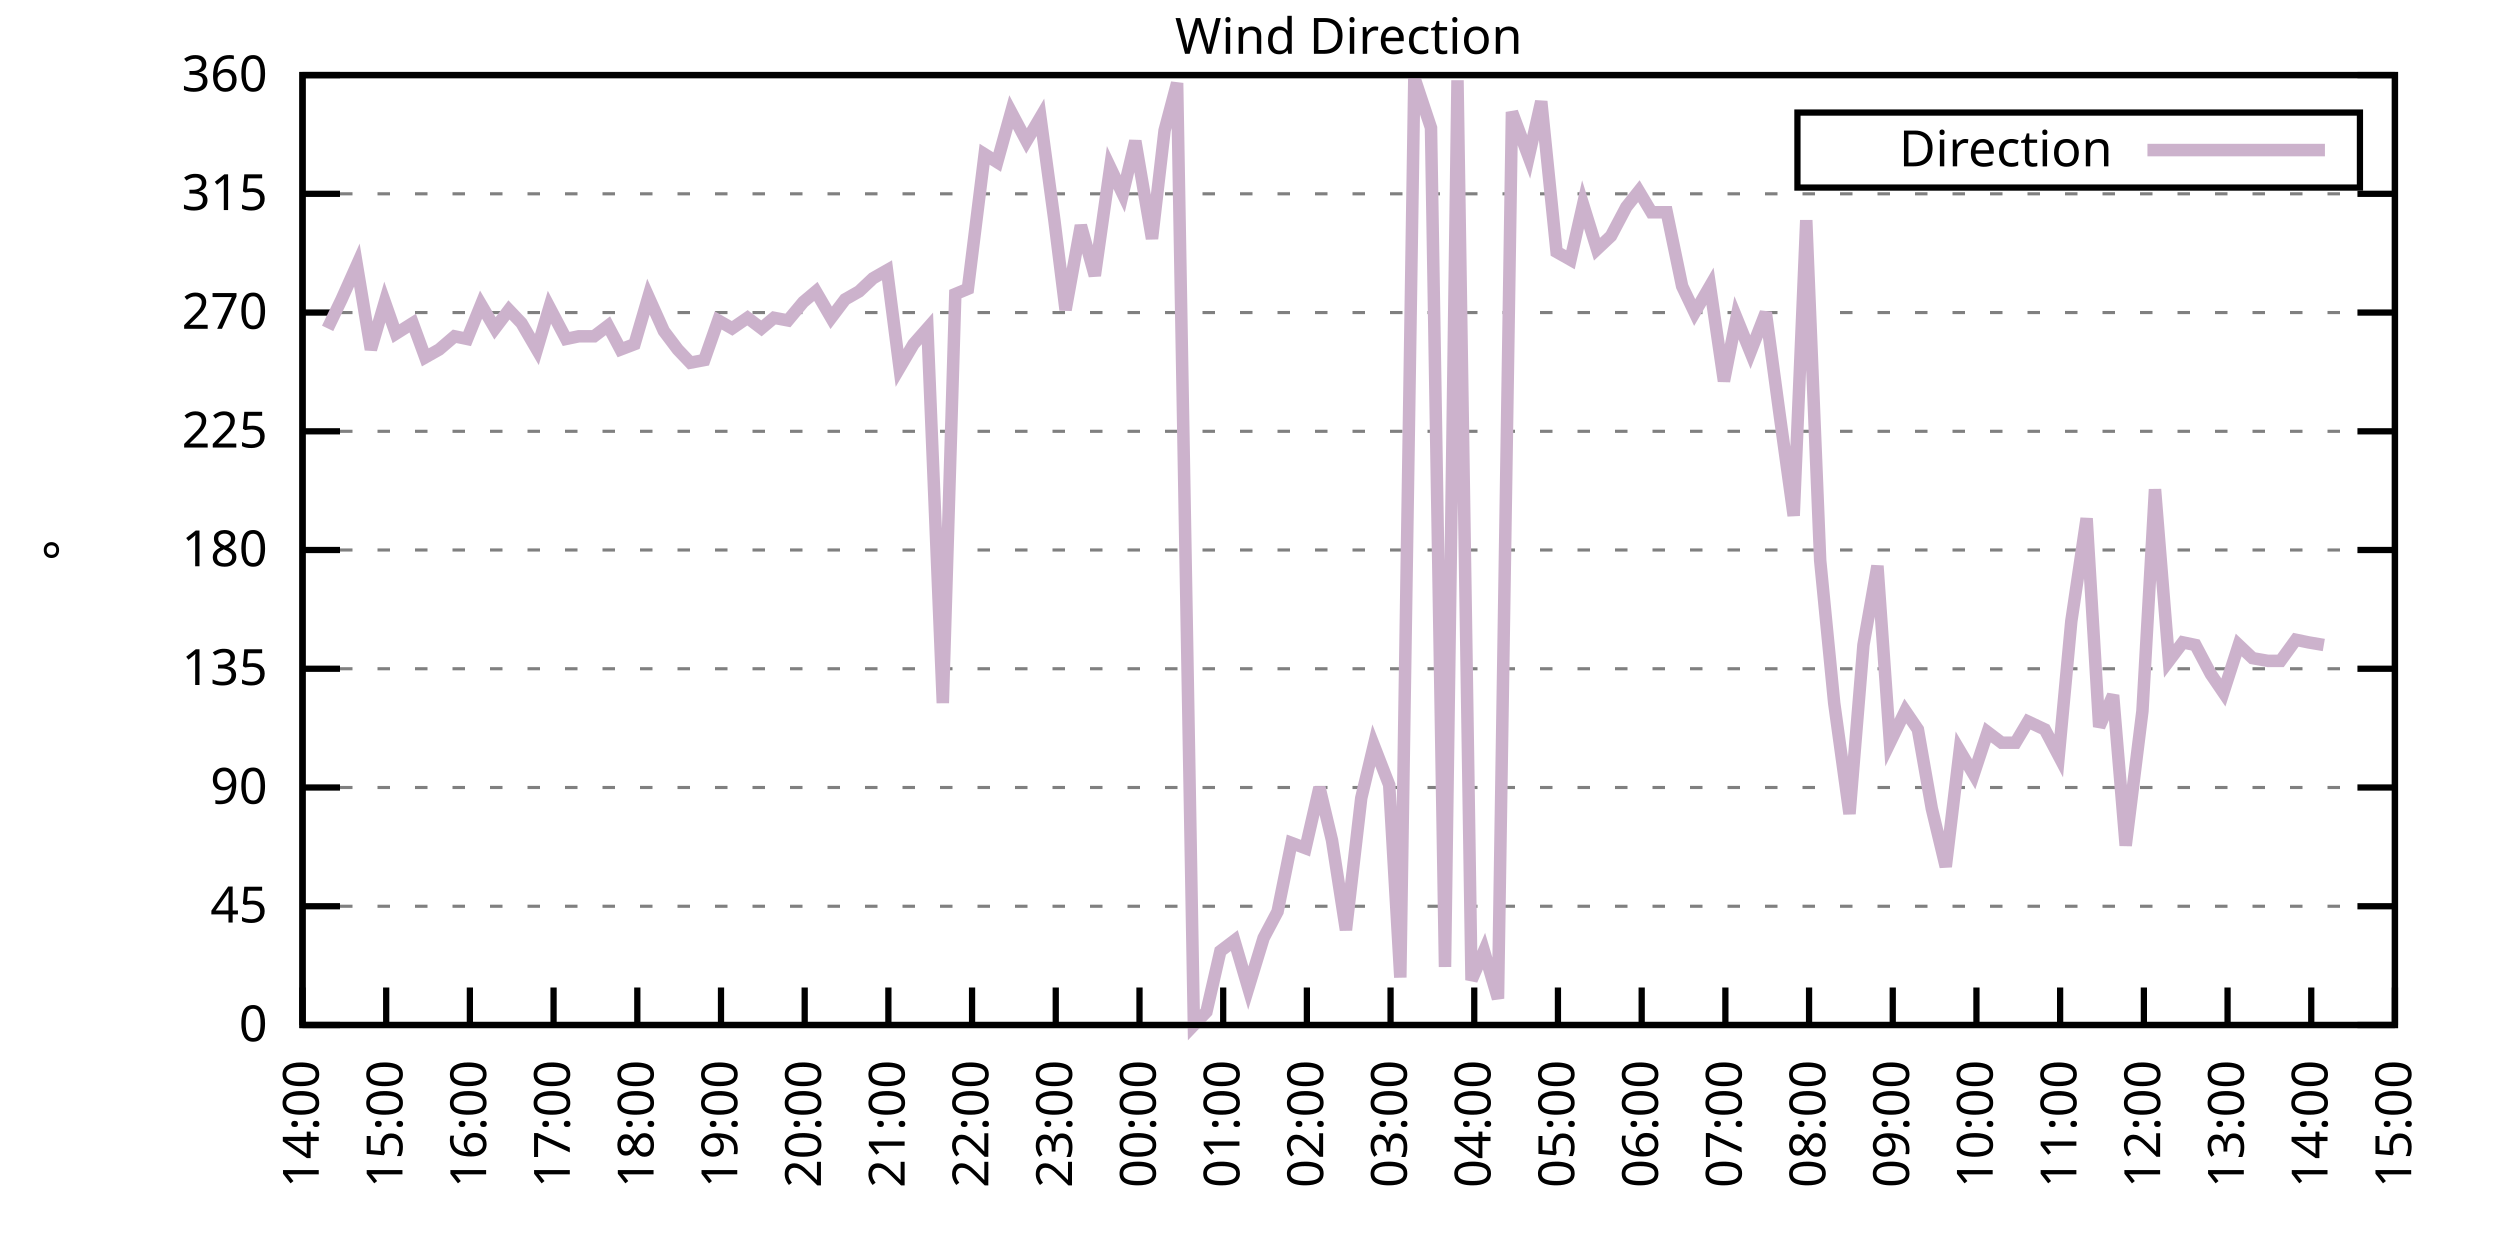
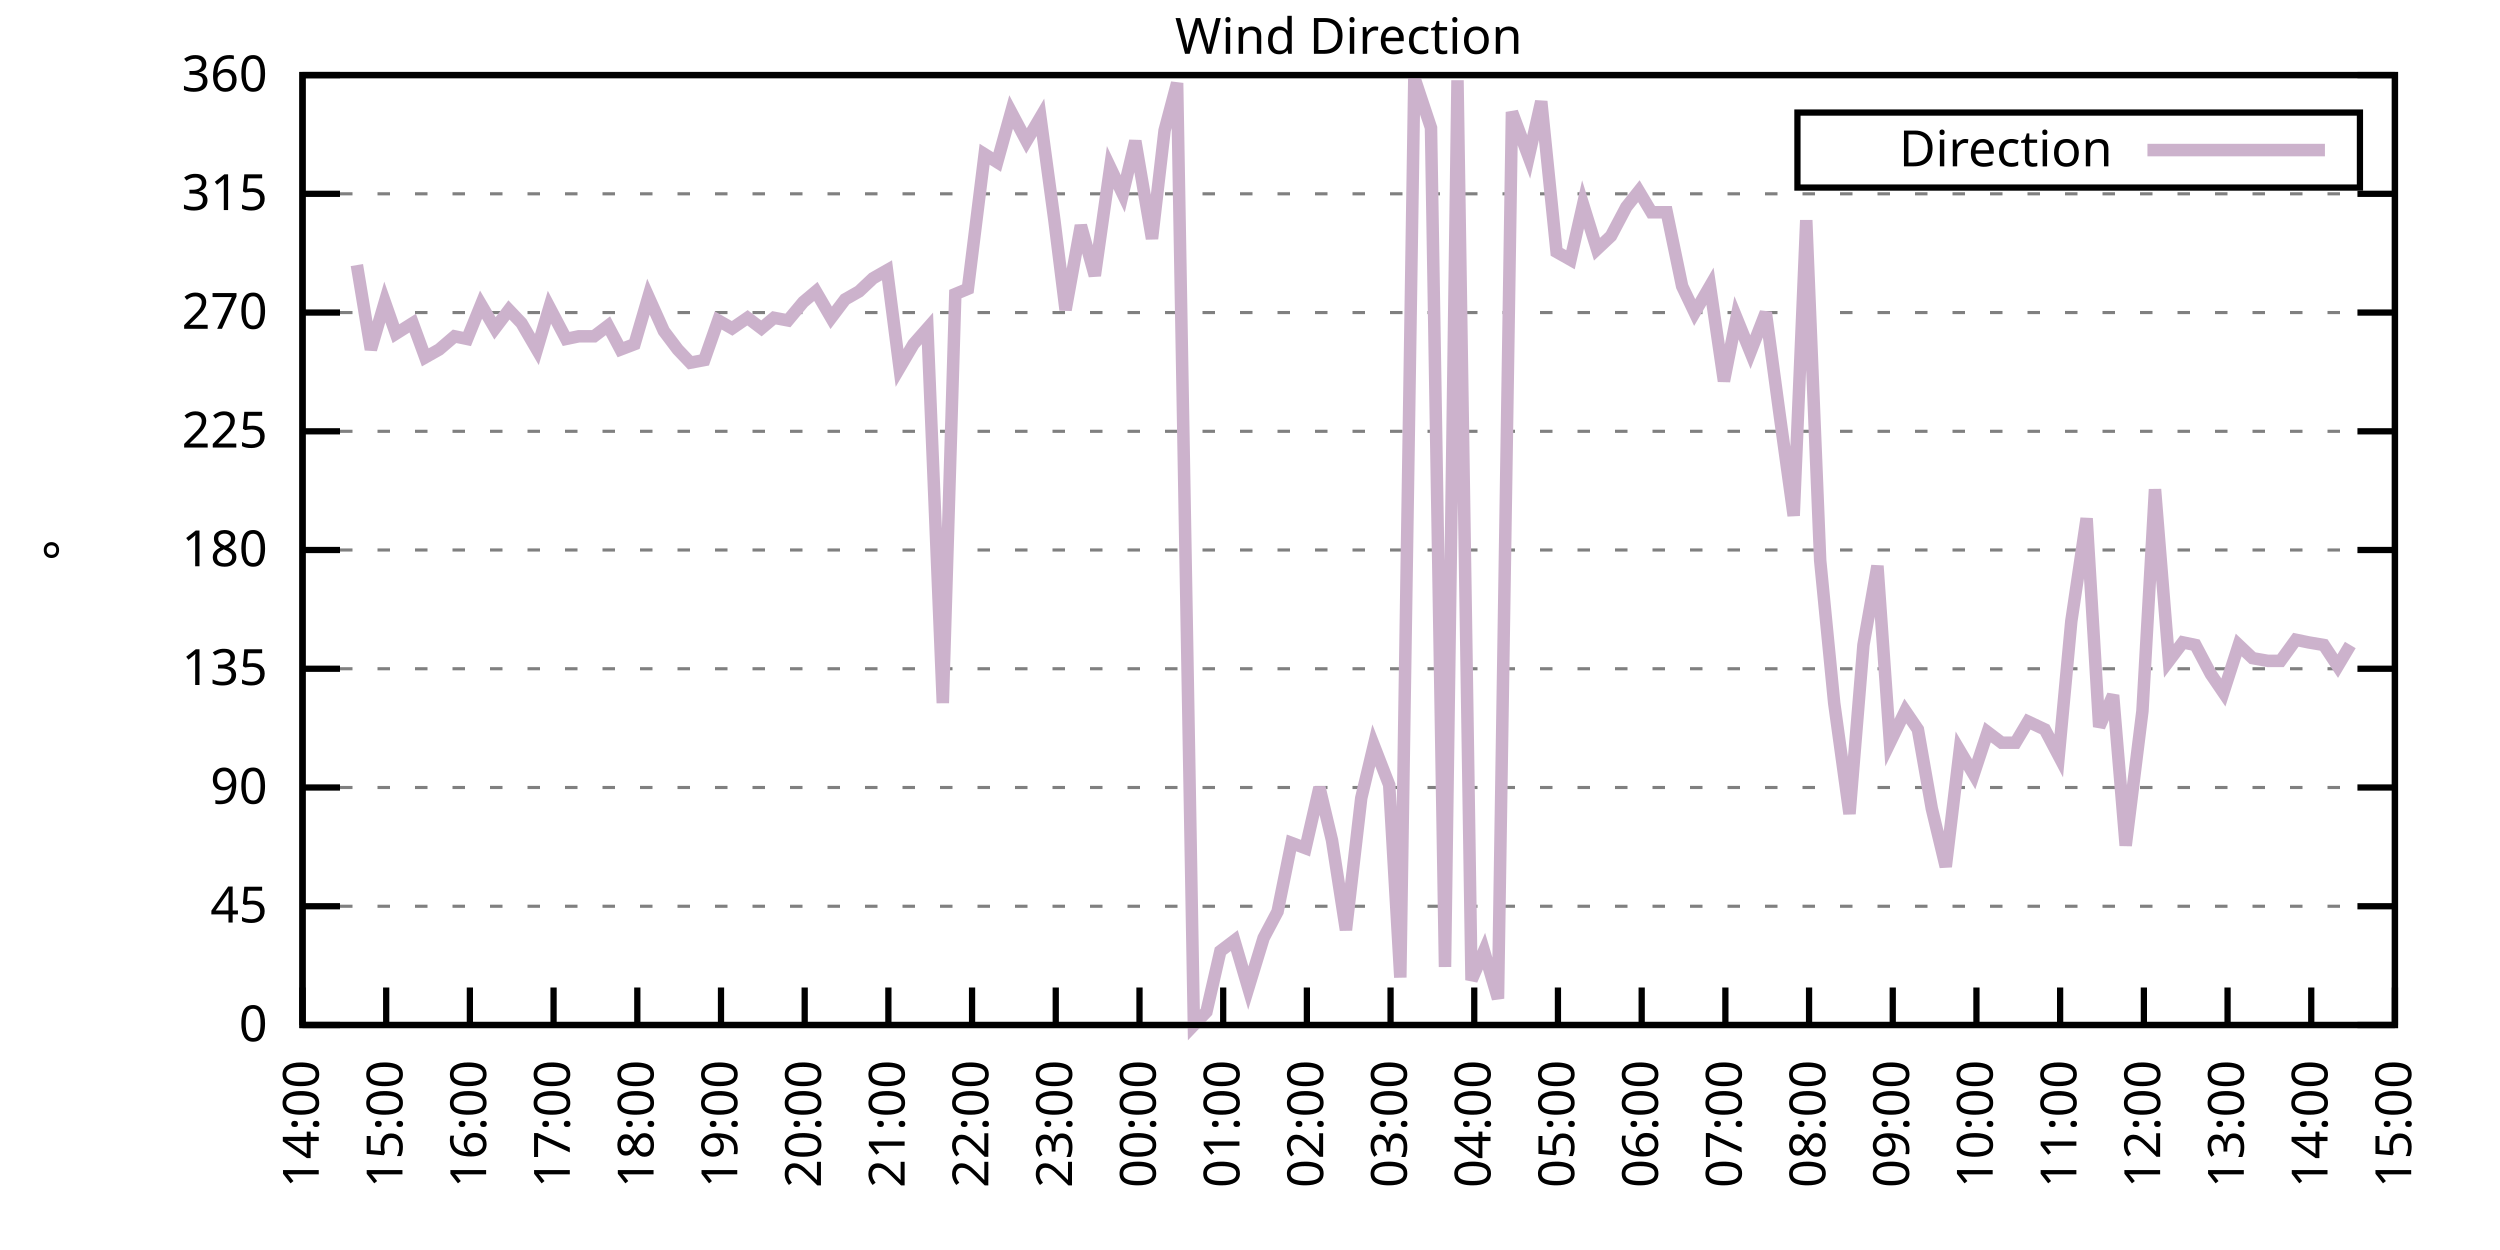
<svg xmlns="http://www.w3.org/2000/svg" xmlns:xlink="http://www.w3.org/1999/xlink" width="400" height="200" viewBox="0 0 400 200">
  <g id="gnuplot_canvas">
    <rect x="0" y="0" width="400" height="200" fill="none" />
    <defs>
      <circle id="gpDot" r="0.5" stroke-width="0.5" stroke="currentColor" />
      <path id="gpPt0" stroke-width="0.333" stroke="currentColor" d="M-1,0 h2 M0,-1 v2" />
      <path id="gpPt1" stroke-width="0.333" stroke="currentColor" d="M-1,-1 L1,1 M1,-1 L-1,1" />
      <path id="gpPt2" stroke-width="0.333" stroke="currentColor" d="M-1,0 L1,0 M0,-1 L0,1 M-1,-1 L1,1 M-1,1 L1,-1" />
      <rect id="gpPt3" stroke-width="0.333" stroke="currentColor" x="-1" y="-1" width="2" height="2" />
      <rect id="gpPt4" stroke-width="0.333" stroke="currentColor" fill="currentColor" x="-1" y="-1" width="2" height="2" />
      <circle id="gpPt5" stroke-width="0.333" stroke="currentColor" cx="0" cy="0" r="1" />
      <use xlink:href="#gpPt5" id="gpPt6" fill="currentColor" stroke="none" />
      <path id="gpPt7" stroke-width="0.333" stroke="currentColor" d="M0,-1.33 L-1.33,0.67 L1.33,0.67 z" />
      <use xlink:href="#gpPt7" id="gpPt8" fill="currentColor" stroke="none" />
      <use xlink:href="#gpPt7" id="gpPt9" stroke="currentColor" transform="rotate(180)" />
      <use xlink:href="#gpPt9" id="gpPt10" fill="currentColor" stroke="none" />
      <use xlink:href="#gpPt3" id="gpPt11" stroke="currentColor" transform="rotate(45)" />
      <use xlink:href="#gpPt11" id="gpPt12" fill="currentColor" stroke="none" />
      <path id="gpPt13" stroke-width="0.333" stroke="currentColor" d="M0,1.330 L1.265,0.411 L0.782,-1.067 L-0.782,-1.076 L-1.265,0.411 z" />
      <use xlink:href="#gpPt13" id="gpPt14" fill="currentColor" stroke="none" />
      <filter id="textbox" filterUnits="objectBoundingBox" x="0" y="0" height="1" width="1">
        <feFlood flood-color="white" flood-opacity="1" result="bgnd" />
        <feComposite in="SourceGraphic" in2="bgnd" operator="atop" />
      </filter>
      <filter id="greybox" filterUnits="objectBoundingBox" x="0" y="0" height="1" width="1">
        <feFlood flood-color="lightgrey" flood-opacity="1" result="grey" />
        <feComposite in="SourceGraphic" in2="grey" operator="atop" />
      </filter>
    </defs>
    <g fill="none" color="white" stroke="currentColor" stroke-width="1.00" stroke-linecap="butt" stroke-linejoin="miter">
</g>
    <g fill="none" color="black" stroke="currentColor" stroke-width="1.00" stroke-linecap="butt" stroke-linejoin="miter">
      <g stroke="none" shape-rendering="crispEdges">
        <polygon fill="rgb(255, 255, 255)" points="48.40,164.00 383.18,164.00 383.18,12.02 48.40,12.02 " />
      </g>
    </g>
    <g fill="none" color="black" stroke="currentColor" stroke-width="1.00" stroke-linecap="butt" stroke-linejoin="miter">
</g>
    <g fill="none" color="black" stroke="black" stroke-width="0.50" stroke-linecap="butt" stroke-linejoin="miter">
</g>
    <g fill="none" color="gray" stroke="currentColor" stroke-width="0.50" stroke-linecap="butt" stroke-linejoin="miter">
      <path stroke="gray" stroke-dasharray="2,4" class="gridline" d="M48.40,164.00 L383.19,164.00  " />
    </g>
    <g fill="none" color="gray" stroke="gray" stroke-width="1.00" stroke-linecap="butt" stroke-linejoin="miter">
</g>
    <g fill="none" color="black" stroke="currentColor" stroke-width="1.00" stroke-linecap="butt" stroke-linejoin="miter">
      <path stroke="black" d="M48.40,164.00 L54.40,164.00 M383.19,164.00 L377.19,164.00  " />
      <g transform="translate(42.80,166.60)" stroke="none" fill="black" font-family="Sans" font-size="8.00" text-anchor="end">
        <text>
          <tspan font-family="Sans"> 0</tspan>
        </text>
      </g>
    </g>
    <g fill="none" color="black" stroke="currentColor" stroke-width="1.00" stroke-linecap="butt" stroke-linejoin="miter">
</g>
    <g fill="none" color="black" stroke="black" stroke-width="0.50" stroke-linecap="butt" stroke-linejoin="miter">
</g>
    <g fill="none" color="gray" stroke="currentColor" stroke-width="0.50" stroke-linecap="butt" stroke-linejoin="miter">
      <path stroke="gray" stroke-dasharray="2,4" class="gridline" d="M48.40,145.00 L383.19,145.00  " />
    </g>
    <g fill="none" color="gray" stroke="gray" stroke-width="1.00" stroke-linecap="butt" stroke-linejoin="miter">
</g>
    <g fill="none" color="black" stroke="currentColor" stroke-width="1.00" stroke-linecap="butt" stroke-linejoin="miter">
      <path stroke="black" d="M48.40,145.00 L54.40,145.00 M383.19,145.00 L377.19,145.00  " />
      <g transform="translate(42.80,147.60)" stroke="none" fill="black" font-family="Sans" font-size="8.00" text-anchor="end">
        <text>
          <tspan font-family="Sans"> 45</tspan>
        </text>
      </g>
    </g>
    <g fill="none" color="black" stroke="currentColor" stroke-width="1.00" stroke-linecap="butt" stroke-linejoin="miter">
</g>
    <g fill="none" color="black" stroke="black" stroke-width="0.50" stroke-linecap="butt" stroke-linejoin="miter">
</g>
    <g fill="none" color="gray" stroke="currentColor" stroke-width="0.50" stroke-linecap="butt" stroke-linejoin="miter">
      <path stroke="gray" stroke-dasharray="2,4" class="gridline" d="M48.40,126.00 L383.19,126.00  " />
    </g>
    <g fill="none" color="gray" stroke="gray" stroke-width="1.00" stroke-linecap="butt" stroke-linejoin="miter">
</g>
    <g fill="none" color="black" stroke="currentColor" stroke-width="1.00" stroke-linecap="butt" stroke-linejoin="miter">
      <path stroke="black" d="M48.40,126.00 L54.40,126.00 M383.19,126.00 L377.19,126.00  " />
      <g transform="translate(42.80,128.60)" stroke="none" fill="black" font-family="Sans" font-size="8.00" text-anchor="end">
        <text>
          <tspan font-family="Sans"> 90</tspan>
        </text>
      </g>
    </g>
    <g fill="none" color="black" stroke="currentColor" stroke-width="1.00" stroke-linecap="butt" stroke-linejoin="miter">
</g>
    <g fill="none" color="black" stroke="black" stroke-width="0.50" stroke-linecap="butt" stroke-linejoin="miter">
</g>
    <g fill="none" color="gray" stroke="currentColor" stroke-width="0.50" stroke-linecap="butt" stroke-linejoin="miter">
      <path stroke="gray" stroke-dasharray="2,4" class="gridline" d="M48.40,107.00 L383.19,107.00  " />
    </g>
    <g fill="none" color="gray" stroke="gray" stroke-width="1.00" stroke-linecap="butt" stroke-linejoin="miter">
</g>
    <g fill="none" color="black" stroke="currentColor" stroke-width="1.00" stroke-linecap="butt" stroke-linejoin="miter">
      <path stroke="black" d="M48.40,107.00 L54.40,107.00 M383.19,107.00 L377.19,107.00  " />
      <g transform="translate(42.80,109.60)" stroke="none" fill="black" font-family="Sans" font-size="8.00" text-anchor="end">
        <text>
          <tspan font-family="Sans"> 135</tspan>
        </text>
      </g>
    </g>
    <g fill="none" color="black" stroke="currentColor" stroke-width="1.00" stroke-linecap="butt" stroke-linejoin="miter">
</g>
    <g fill="none" color="black" stroke="black" stroke-width="0.50" stroke-linecap="butt" stroke-linejoin="miter">
</g>
    <g fill="none" color="gray" stroke="currentColor" stroke-width="0.50" stroke-linecap="butt" stroke-linejoin="miter">
      <path stroke="gray" stroke-dasharray="2,4" class="gridline" d="M48.40,88.00 L383.19,88.00  " />
    </g>
    <g fill="none" color="gray" stroke="gray" stroke-width="1.00" stroke-linecap="butt" stroke-linejoin="miter">
</g>
    <g fill="none" color="black" stroke="currentColor" stroke-width="1.00" stroke-linecap="butt" stroke-linejoin="miter">
      <path stroke="black" d="M48.40,88.00 L54.40,88.00 M383.19,88.00 L377.19,88.00  " />
      <g transform="translate(42.80,90.60)" stroke="none" fill="black" font-family="Sans" font-size="8.00" text-anchor="end">
        <text>
          <tspan font-family="Sans"> 180</tspan>
        </text>
      </g>
    </g>
    <g fill="none" color="black" stroke="currentColor" stroke-width="1.00" stroke-linecap="butt" stroke-linejoin="miter">
</g>
    <g fill="none" color="black" stroke="black" stroke-width="0.50" stroke-linecap="butt" stroke-linejoin="miter">
</g>
    <g fill="none" color="gray" stroke="currentColor" stroke-width="0.50" stroke-linecap="butt" stroke-linejoin="miter">
      <path stroke="gray" stroke-dasharray="2,4" class="gridline" d="M48.40,69.01 L383.19,69.01  " />
    </g>
    <g fill="none" color="gray" stroke="gray" stroke-width="1.00" stroke-linecap="butt" stroke-linejoin="miter">
</g>
    <g fill="none" color="black" stroke="currentColor" stroke-width="1.00" stroke-linecap="butt" stroke-linejoin="miter">
      <path stroke="black" d="M48.40,69.01 L54.40,69.01 M383.19,69.01 L377.19,69.01  " />
      <g transform="translate(42.80,71.61)" stroke="none" fill="black" font-family="Sans" font-size="8.00" text-anchor="end">
        <text>
          <tspan font-family="Sans"> 225</tspan>
        </text>
      </g>
    </g>
    <g fill="none" color="black" stroke="currentColor" stroke-width="1.00" stroke-linecap="butt" stroke-linejoin="miter">
</g>
    <g fill="none" color="black" stroke="black" stroke-width="0.50" stroke-linecap="butt" stroke-linejoin="miter">
</g>
    <g fill="none" color="gray" stroke="currentColor" stroke-width="0.50" stroke-linecap="butt" stroke-linejoin="miter">
      <path stroke="gray" stroke-dasharray="2,4" class="gridline" d="M48.40,50.01 L383.19,50.01  " />
    </g>
    <g fill="none" color="gray" stroke="gray" stroke-width="1.00" stroke-linecap="butt" stroke-linejoin="miter">
</g>
    <g fill="none" color="black" stroke="currentColor" stroke-width="1.00" stroke-linecap="butt" stroke-linejoin="miter">
      <path stroke="black" d="M48.40,50.01 L54.40,50.01 M383.19,50.01 L377.19,50.01  " />
      <g transform="translate(42.80,52.61)" stroke="none" fill="black" font-family="Sans" font-size="8.00" text-anchor="end">
        <text>
          <tspan font-family="Sans"> 270</tspan>
        </text>
      </g>
    </g>
    <g fill="none" color="black" stroke="currentColor" stroke-width="1.00" stroke-linecap="butt" stroke-linejoin="miter">
</g>
    <g fill="none" color="black" stroke="black" stroke-width="0.50" stroke-linecap="butt" stroke-linejoin="miter">
</g>
    <g fill="none" color="gray" stroke="currentColor" stroke-width="0.50" stroke-linecap="butt" stroke-linejoin="miter">
      <path stroke="gray" stroke-dasharray="2,4" class="gridline" d="M48.40,31.01 L383.19,31.01  " />
    </g>
    <g fill="none" color="gray" stroke="gray" stroke-width="1.00" stroke-linecap="butt" stroke-linejoin="miter">
</g>
    <g fill="none" color="black" stroke="currentColor" stroke-width="1.00" stroke-linecap="butt" stroke-linejoin="miter">
      <path stroke="black" d="M48.40,31.01 L54.40,31.01 M383.19,31.01 L377.19,31.01  " />
      <g transform="translate(42.80,33.61)" stroke="none" fill="black" font-family="Sans" font-size="8.00" text-anchor="end">
        <text>
          <tspan font-family="Sans"> 315</tspan>
        </text>
      </g>
    </g>
    <g fill="none" color="black" stroke="currentColor" stroke-width="1.00" stroke-linecap="butt" stroke-linejoin="miter">
</g>
    <g fill="none" color="black" stroke="black" stroke-width="0.50" stroke-linecap="butt" stroke-linejoin="miter">
</g>
    <g fill="none" color="gray" stroke="currentColor" stroke-width="0.50" stroke-linecap="butt" stroke-linejoin="miter">
      <path stroke="gray" stroke-dasharray="2,4" class="gridline" d="M48.40,12.01 L383.19,12.01  " />
    </g>
    <g fill="none" color="gray" stroke="gray" stroke-width="1.00" stroke-linecap="butt" stroke-linejoin="miter">
</g>
    <g fill="none" color="black" stroke="currentColor" stroke-width="1.00" stroke-linecap="butt" stroke-linejoin="miter">
      <path stroke="black" d="M48.40,12.01 L54.40,12.01 M383.19,12.01 L377.19,12.01  " />
      <g transform="translate(42.80,14.61)" stroke="none" fill="black" font-family="Sans" font-size="8.00" text-anchor="end">
        <text>
          <tspan font-family="Sans"> 360</tspan>
        </text>
      </g>
    </g>
    <g fill="none" color="black" stroke="currentColor" stroke-width="1.00" stroke-linecap="butt" stroke-linejoin="miter">
      <path stroke="black" d="M48.40,164.00 L48.40,158.00  " />
      <g transform="translate(51.00,169.60) rotate(270.00)" stroke="none" fill="black" font-family="Sans" font-size="8.00" text-anchor="end">
        <text>
          <tspan font-family="Sans">14:00</tspan>
        </text>
      </g>
    </g>
    <g fill="none" color="black" stroke="currentColor" stroke-width="1.00" stroke-linecap="butt" stroke-linejoin="miter">
      <path stroke="black" d="M61.79,164.00 L61.79,158.00  " />
      <g transform="translate(64.39,169.60) rotate(270.00)" stroke="none" fill="black" font-family="Sans" font-size="8.00" text-anchor="end">
        <text>
          <tspan font-family="Sans">15:00</tspan>
        </text>
      </g>
    </g>
    <g fill="none" color="black" stroke="currentColor" stroke-width="1.00" stroke-linecap="butt" stroke-linejoin="miter">
      <path stroke="black" d="M75.18,164.00 L75.18,158.00  " />
      <g transform="translate(77.78,169.60) rotate(270.00)" stroke="none" fill="black" font-family="Sans" font-size="8.00" text-anchor="end">
        <text>
          <tspan font-family="Sans">16:00</tspan>
        </text>
      </g>
    </g>
    <g fill="none" color="black" stroke="currentColor" stroke-width="1.00" stroke-linecap="butt" stroke-linejoin="miter">
      <path stroke="black" d="M88.57,164.00 L88.57,158.00  " />
      <g transform="translate(91.17,169.60) rotate(270.00)" stroke="none" fill="black" font-family="Sans" font-size="8.00" text-anchor="end">
        <text>
          <tspan font-family="Sans">17:00</tspan>
        </text>
      </g>
    </g>
    <g fill="none" color="black" stroke="currentColor" stroke-width="1.00" stroke-linecap="butt" stroke-linejoin="miter">
      <path stroke="black" d="M101.97,164.00 L101.97,158.00  " />
      <g transform="translate(104.57,169.60) rotate(270.00)" stroke="none" fill="black" font-family="Sans" font-size="8.00" text-anchor="end">
        <text>
          <tspan font-family="Sans">18:00</tspan>
        </text>
      </g>
    </g>
    <g fill="none" color="black" stroke="currentColor" stroke-width="1.00" stroke-linecap="butt" stroke-linejoin="miter">
      <path stroke="black" d="M115.36,164.00 L115.36,158.00  " />
      <g transform="translate(117.96,169.60) rotate(270.00)" stroke="none" fill="black" font-family="Sans" font-size="8.00" text-anchor="end">
        <text>
          <tspan font-family="Sans">19:00</tspan>
        </text>
      </g>
    </g>
    <g fill="none" color="black" stroke="currentColor" stroke-width="1.00" stroke-linecap="butt" stroke-linejoin="miter">
      <path stroke="black" d="M128.75,164.00 L128.75,158.00  " />
      <g transform="translate(131.35,169.60) rotate(270.00)" stroke="none" fill="black" font-family="Sans" font-size="8.00" text-anchor="end">
        <text>
          <tspan font-family="Sans">20:00</tspan>
        </text>
      </g>
    </g>
    <g fill="none" color="black" stroke="currentColor" stroke-width="1.00" stroke-linecap="butt" stroke-linejoin="miter">
      <path stroke="black" d="M142.14,164.00 L142.14,158.00  " />
      <g transform="translate(144.74,169.60) rotate(270.00)" stroke="none" fill="black" font-family="Sans" font-size="8.00" text-anchor="end">
        <text>
          <tspan font-family="Sans">21:00</tspan>
        </text>
      </g>
    </g>
    <g fill="none" color="black" stroke="currentColor" stroke-width="1.00" stroke-linecap="butt" stroke-linejoin="miter">
      <path stroke="black" d="M155.53,164.00 L155.53,158.00  " />
      <g transform="translate(158.13,169.60) rotate(270.00)" stroke="none" fill="black" font-family="Sans" font-size="8.00" text-anchor="end">
        <text>
          <tspan font-family="Sans">22:00</tspan>
        </text>
      </g>
    </g>
    <g fill="none" color="black" stroke="currentColor" stroke-width="1.00" stroke-linecap="butt" stroke-linejoin="miter">
      <path stroke="black" d="M168.92,164.00 L168.92,158.00  " />
      <g transform="translate(171.52,169.60) rotate(270.00)" stroke="none" fill="black" font-family="Sans" font-size="8.00" text-anchor="end">
        <text>
          <tspan font-family="Sans">23:00</tspan>
        </text>
      </g>
    </g>
    <g fill="none" color="black" stroke="currentColor" stroke-width="1.00" stroke-linecap="butt" stroke-linejoin="miter">
      <path stroke="black" d="M182.32,164.00 L182.32,158.00  " />
      <g transform="translate(184.92,169.60) rotate(270.00)" stroke="none" fill="black" font-family="Sans" font-size="8.00" text-anchor="end">
        <text>
          <tspan font-family="Sans">00:00</tspan>
        </text>
      </g>
    </g>
    <g fill="none" color="black" stroke="currentColor" stroke-width="1.00" stroke-linecap="butt" stroke-linejoin="miter">
      <path stroke="black" d="M195.71,164.00 L195.71,158.00  " />
      <g transform="translate(198.31,169.60) rotate(270.00)" stroke="none" fill="black" font-family="Sans" font-size="8.00" text-anchor="end">
        <text>
          <tspan font-family="Sans">01:00</tspan>
        </text>
      </g>
    </g>
    <g fill="none" color="black" stroke="currentColor" stroke-width="1.00" stroke-linecap="butt" stroke-linejoin="miter">
      <path stroke="black" d="M209.10,164.00 L209.10,158.00  " />
      <g transform="translate(211.70,169.60) rotate(270.00)" stroke="none" fill="black" font-family="Sans" font-size="8.00" text-anchor="end">
        <text>
          <tspan font-family="Sans">02:00</tspan>
        </text>
      </g>
    </g>
    <g fill="none" color="black" stroke="currentColor" stroke-width="1.00" stroke-linecap="butt" stroke-linejoin="miter">
      <path stroke="black" d="M222.49,164.00 L222.49,158.00  " />
      <g transform="translate(225.09,169.60) rotate(270.00)" stroke="none" fill="black" font-family="Sans" font-size="8.00" text-anchor="end">
        <text>
          <tspan font-family="Sans">03:00</tspan>
        </text>
      </g>
    </g>
    <g fill="none" color="black" stroke="currentColor" stroke-width="1.00" stroke-linecap="butt" stroke-linejoin="miter">
      <path stroke="black" d="M235.88,164.00 L235.88,158.00  " />
      <g transform="translate(238.48,169.60) rotate(270.00)" stroke="none" fill="black" font-family="Sans" font-size="8.00" text-anchor="end">
        <text>
          <tspan font-family="Sans">04:00</tspan>
        </text>
      </g>
    </g>
    <g fill="none" color="black" stroke="currentColor" stroke-width="1.00" stroke-linecap="butt" stroke-linejoin="miter">
      <path stroke="black" d="M249.27,164.00 L249.27,158.00  " />
      <g transform="translate(251.87,169.60) rotate(270.00)" stroke="none" fill="black" font-family="Sans" font-size="8.00" text-anchor="end">
        <text>
          <tspan font-family="Sans">05:00</tspan>
        </text>
      </g>
    </g>
    <g fill="none" color="black" stroke="currentColor" stroke-width="1.00" stroke-linecap="butt" stroke-linejoin="miter">
      <path stroke="black" d="M262.67,164.00 L262.67,158.00  " />
      <g transform="translate(265.27,169.60) rotate(270.00)" stroke="none" fill="black" font-family="Sans" font-size="8.00" text-anchor="end">
        <text>
          <tspan font-family="Sans">06:00</tspan>
        </text>
      </g>
    </g>
    <g fill="none" color="black" stroke="currentColor" stroke-width="1.00" stroke-linecap="butt" stroke-linejoin="miter">
      <path stroke="black" d="M276.06,164.00 L276.06,158.00  " />
      <g transform="translate(278.66,169.60) rotate(270.00)" stroke="none" fill="black" font-family="Sans" font-size="8.00" text-anchor="end">
        <text>
          <tspan font-family="Sans">07:00</tspan>
        </text>
      </g>
    </g>
    <g fill="none" color="black" stroke="currentColor" stroke-width="1.00" stroke-linecap="butt" stroke-linejoin="miter">
      <path stroke="black" d="M289.45,164.00 L289.45,158.00  " />
      <g transform="translate(292.05,169.60) rotate(270.00)" stroke="none" fill="black" font-family="Sans" font-size="8.00" text-anchor="end">
        <text>
          <tspan font-family="Sans">08:00</tspan>
        </text>
      </g>
    </g>
    <g fill="none" color="black" stroke="currentColor" stroke-width="1.00" stroke-linecap="butt" stroke-linejoin="miter">
      <path stroke="black" d="M302.84,164.00 L302.84,158.00  " />
      <g transform="translate(305.44,169.60) rotate(270.00)" stroke="none" fill="black" font-family="Sans" font-size="8.00" text-anchor="end">
        <text>
          <tspan font-family="Sans">09:00</tspan>
        </text>
      </g>
    </g>
    <g fill="none" color="black" stroke="currentColor" stroke-width="1.00" stroke-linecap="butt" stroke-linejoin="miter">
      <path stroke="black" d="M316.23,164.00 L316.23,158.00  " />
      <g transform="translate(318.83,169.60) rotate(270.00)" stroke="none" fill="black" font-family="Sans" font-size="8.00" text-anchor="end">
        <text>
          <tspan font-family="Sans">10:00</tspan>
        </text>
      </g>
    </g>
    <g fill="none" color="black" stroke="currentColor" stroke-width="1.00" stroke-linecap="butt" stroke-linejoin="miter">
      <path stroke="black" d="M329.62,164.00 L329.62,158.00  " />
      <g transform="translate(332.22,169.60) rotate(270.00)" stroke="none" fill="black" font-family="Sans" font-size="8.00" text-anchor="end">
        <text>
          <tspan font-family="Sans">11:00</tspan>
        </text>
      </g>
    </g>
    <g fill="none" color="black" stroke="currentColor" stroke-width="1.00" stroke-linecap="butt" stroke-linejoin="miter">
      <path stroke="black" d="M343.02,164.00 L343.02,158.00  " />
      <g transform="translate(345.62,169.60) rotate(270.00)" stroke="none" fill="black" font-family="Sans" font-size="8.00" text-anchor="end">
        <text>
          <tspan font-family="Sans">12:00</tspan>
        </text>
      </g>
    </g>
    <g fill="none" color="black" stroke="currentColor" stroke-width="1.00" stroke-linecap="butt" stroke-linejoin="miter">
      <path stroke="black" d="M356.41,164.00 L356.41,158.00  " />
      <g transform="translate(359.01,169.60) rotate(270.00)" stroke="none" fill="black" font-family="Sans" font-size="8.00" text-anchor="end">
        <text>
          <tspan font-family="Sans">13:00</tspan>
        </text>
      </g>
    </g>
    <g fill="none" color="black" stroke="currentColor" stroke-width="1.00" stroke-linecap="butt" stroke-linejoin="miter">
      <path stroke="black" d="M369.80,164.00 L369.80,158.00  " />
      <g transform="translate(372.40,169.60) rotate(270.00)" stroke="none" fill="black" font-family="Sans" font-size="8.00" text-anchor="end">
        <text>
          <tspan font-family="Sans">14:00</tspan>
        </text>
      </g>
    </g>
    <g fill="none" color="black" stroke="currentColor" stroke-width="1.00" stroke-linecap="butt" stroke-linejoin="miter">
      <path stroke="black" d="M383.19,164.00 L383.19,158.00  " />
      <g transform="translate(385.79,169.60) rotate(270.00)" stroke="none" fill="black" font-family="Sans" font-size="8.00" text-anchor="end">
        <text>
          <tspan font-family="Sans">15:00</tspan>
        </text>
      </g>
    </g>
    <g fill="none" color="black" stroke="currentColor" stroke-width="1.00" stroke-linecap="butt" stroke-linejoin="miter">
</g>
    <g fill="none" color="black" stroke="currentColor" stroke-width="1.00" stroke-linecap="butt" stroke-linejoin="miter">
      <path stroke="black" d="M48.40,12.01 L48.40,164.00 L383.19,164.00 L383.19,12.01 L48.40,12.01 Z  " />
    </g>
    <g fill="none" color="black" stroke="currentColor" stroke-width="1.00" stroke-linecap="butt" stroke-linejoin="miter">
</g>
    <g fill="none" color="black" stroke="currentColor" stroke-width="1.00" stroke-linecap="butt" stroke-linejoin="miter">
      <path stroke="black" d="M287.59,30.01 L287.59,18.01 L377.59,18.01 L377.59,30.01 L287.59,30.01 Z  " />
    </g>
    <g id="Wind_direction_plot_1">
      <g fill="none" color="white" stroke="black" stroke-width="2.00" stroke-linecap="butt" stroke-linejoin="miter">
</g>
      <g fill="none" color="black" stroke="currentColor" stroke-width="2.00" stroke-linecap="butt" stroke-linejoin="miter">
        <g transform="translate(337.99,26.61)" stroke="none" fill="black" font-family="Sans" font-size="8.00" text-anchor="end">
          <text>
            <tspan font-family="Sans">Direction</tspan>
          </text>
        </g>
      </g>
      <g fill="none" color="black" stroke="currentColor" stroke-width="2.00" stroke-linecap="butt" stroke-linejoin="miter">
-         <path stroke="rgb(204, 178, 204)" d="M343.59,24.01 L371.99,24.01 M52.42,52.54 L54.65,47.90 L57.10,42.41 L59.34,55.92 L61.57,48.32 L63.35,53.39   L66.03,51.70 L68.04,57.18 L70.27,55.92 L72.73,53.81 L74.74,54.23 L76.97,48.74 L79.20,52.54 L81.43,49.59   L83.44,51.70 L85.90,55.92 L87.91,49.16 L90.58,54.23 L92.59,53.81 L95.05,53.81 L97.28,52.12 L99.29,55.92   L101.52,55.07 L103.75,47.47 L106.21,52.96 L108.44,55.92 L110.45,58.03 L112.68,57.61 L114.91,51.27 L117.14,52.54   L119.60,50.85 L121.83,52.54 L123.84,50.85 L126.07,51.27 L128.53,48.32 L130.54,46.63 L132.99,50.85 L135.22,47.90   L137.45,46.63 L139.69,44.52 L141.92,43.25 L143.93,58.87 L146.16,55.07 L148.39,52.54 L150.85,112.49 L152.85,47.05   L154.86,46.21 L157.54,24.68 L159.55,25.94 L161.78,17.92 L164.24,22.56 L166.47,18.77 L168.70,35.23 L170.49,49.59   L172.94,36.08 L175.17,44.10 L177.63,26.79 L179.64,31.01 L181.65,22.56 L184.32,38.19 L186.33,20.88 L188.34,13.28   L191.02,164.00 L193.03,161.89 L195.26,152.18 L197.49,150.49 L199.73,158.09 L202.18,150.07 L204.41,145.85 L206.64,134.87   L208.88,135.71 L211.11,126.00 L213.12,134.45 L215.35,148.80 L217.80,127.69 L219.81,119.25 L222.27,125.58 L224.05,156.40   L226.29,12.43 L228.96,20.45 L231.20,154.71 L233.20,12.85 L235.44,156.82 L237.44,152.18 L239.68,159.78 L241.91,17.92   L244.59,25.10 L246.60,16.23 L249.05,40.30 L251.28,41.56 L253.29,32.70 L255.52,39.87 L257.76,37.76 L260.21,33.12   L262.22,30.59 L264.23,33.96 L266.68,33.96 L269.14,45.79 L271.15,50.01 L273.60,45.79 L275.83,60.98 L277.84,50.85   L280.07,56.34 L282.53,50.01 L284.76,66.47 L286.99,82.52 L289.00,35.23 L291.23,89.69 L293.47,112.49 L295.92,130.22   L298.15,103.20 L300.39,90.54 L302.39,118.83 L304.85,113.76 L306.86,116.71 L309.09,129.38 L311.32,138.67 L313.55,120.09   L315.79,123.89 L318.02,117.14 L320.25,118.83 L322.48,118.83 L324.49,115.45 L327.17,116.71 L329.40,120.94 L331.41,99.40   L333.86,82.94 L335.87,116.29 L338.10,111.23 L340.11,135.29 L342.79,113.76 L344.80,78.29 L347.03,105.74 L349.26,102.78   L351.27,103.20 L353.73,107.85 L355.74,110.80 L358.19,103.20 L360.42,105.31 L362.88,105.74 L364.89,105.74 L367.34,102.36   L369.35,102.78 L371.81,103.20  " />
+         <path stroke="rgb(204, 178, 204)" d="M343.59,24.01 L371.99,24.01 M57.10,42.41 L59.34,55.92 L61.57,48.32 L63.35,53.39 L66.03,51.70 L68.04,57.18   L70.27,55.92 L72.73,53.81 L74.74,54.23 L76.97,48.74 L79.20,52.54 L81.43,49.59 L83.44,51.70 L85.90,55.92   L87.91,49.16 L90.58,54.23 L92.59,53.81 L95.05,53.81 L97.28,52.12 L99.29,55.92 L101.52,55.07 L103.75,47.47   L106.21,52.96 L108.44,55.92 L110.45,58.03 L112.68,57.61 L114.91,51.27 L117.14,52.54 L119.60,50.85 L121.83,52.54   L123.84,50.85 L126.07,51.27 L128.53,48.32 L130.54,46.63 L132.99,50.85 L135.22,47.90 L137.45,46.63 L139.69,44.52   L141.92,43.25 L143.93,58.87 L146.16,55.07 L148.39,52.54 L150.85,112.49 L152.85,47.05 L154.86,46.21 L157.54,24.68   L159.55,25.94 L161.78,17.92 L164.24,22.56 L166.47,18.77 L168.70,35.23 L170.49,49.59 L172.94,36.08 L175.17,44.10   L177.63,26.79 L179.64,31.01 L181.65,22.56 L184.32,38.19 L186.33,20.88 L188.34,13.28 L191.02,164.00 L193.03,161.89   L195.26,152.18 L197.49,150.49 L199.73,158.09 L202.18,150.07 L204.41,145.85 L206.64,134.87 L208.88,135.71 L211.11,126.00   L213.12,134.45 L215.35,148.80 L217.80,127.69 L219.81,119.25 L222.27,125.58 L224.05,156.40 L226.29,12.43 L228.96,20.45   L231.20,154.71 L233.20,12.85 L235.44,156.82 L237.44,152.18 L239.68,159.78 L241.91,17.92 L244.59,25.10 L246.60,16.23   L249.05,40.30 L251.28,41.56 L253.29,32.70 L255.52,39.87 L257.76,37.76 L260.21,33.12 L262.22,30.59 L264.23,33.96   L266.68,33.96 L269.14,45.79 L271.15,50.01 L273.60,45.79 L275.83,60.98 L277.84,50.85 L280.07,56.34 L282.53,50.01   L284.76,66.47 L286.99,82.52 L289.00,35.23 L291.23,89.69 L293.47,112.49 L295.92,130.22 L298.15,103.20 L300.39,90.54   L302.39,118.83 L304.85,113.76 L306.86,116.71 L309.09,129.38 L311.32,138.67 L313.55,120.09 L315.79,123.89 L318.02,117.14   L320.25,118.83 L322.48,118.83 L324.49,115.45 L327.17,116.71 L329.40,120.94 L331.41,99.40 L333.86,82.94 L335.87,116.29   L338.10,111.23 L340.11,135.29 L342.79,113.76 L344.80,78.29 L347.03,105.74 L349.26,102.78 L351.27,103.20 L353.73,107.85   L355.74,110.80 L358.19,103.20 L360.42,105.31 L362.88,105.74 L364.89,105.74 L367.34,102.36 L369.35,102.78 L371.81,103.20   L374.04,106.58 L376.05,103.20  " />
      </g>
    </g>
    <g fill="none" color="black" stroke="currentColor" stroke-width="2.00" stroke-linecap="butt" stroke-linejoin="miter">
</g>
    <g fill="none" color="black" stroke="black" stroke-width="1.00" stroke-linecap="butt" stroke-linejoin="miter">
</g>
    <g fill="none" color="black" stroke="currentColor" stroke-width="1.00" stroke-linecap="butt" stroke-linejoin="miter">
      <path stroke="black" d="M48.40,12.01 L48.40,164.00 L383.19,164.00 L383.19,12.01 L48.40,12.01 Z  " />
      <g transform="translate(12.80,88.01) rotate(270.00)" stroke="none" fill="black" font-family="Sans" font-size="8.00" text-anchor="middle">
        <text>
          <tspan font-family="Sans">°</tspan>
        </text>
      </g>
    </g>
    <g fill="none" color="black" stroke="currentColor" stroke-width="1.00" stroke-linecap="butt" stroke-linejoin="miter">
</g>
    <g fill="none" color="black" stroke="currentColor" stroke-width="1.00" stroke-linecap="butt" stroke-linejoin="miter">
      <g transform="translate(215.79,8.61)" stroke="none" fill="black" font-family="Sans" font-size="8.00" text-anchor="middle">
        <text>
          <tspan font-family="Sans">Wind Direction</tspan>
        </text>
      </g>
    </g>
    <g fill="none" color="black" stroke="currentColor" stroke-width="1.00" stroke-linecap="butt" stroke-linejoin="miter">
</g>
  </g>
</svg>
